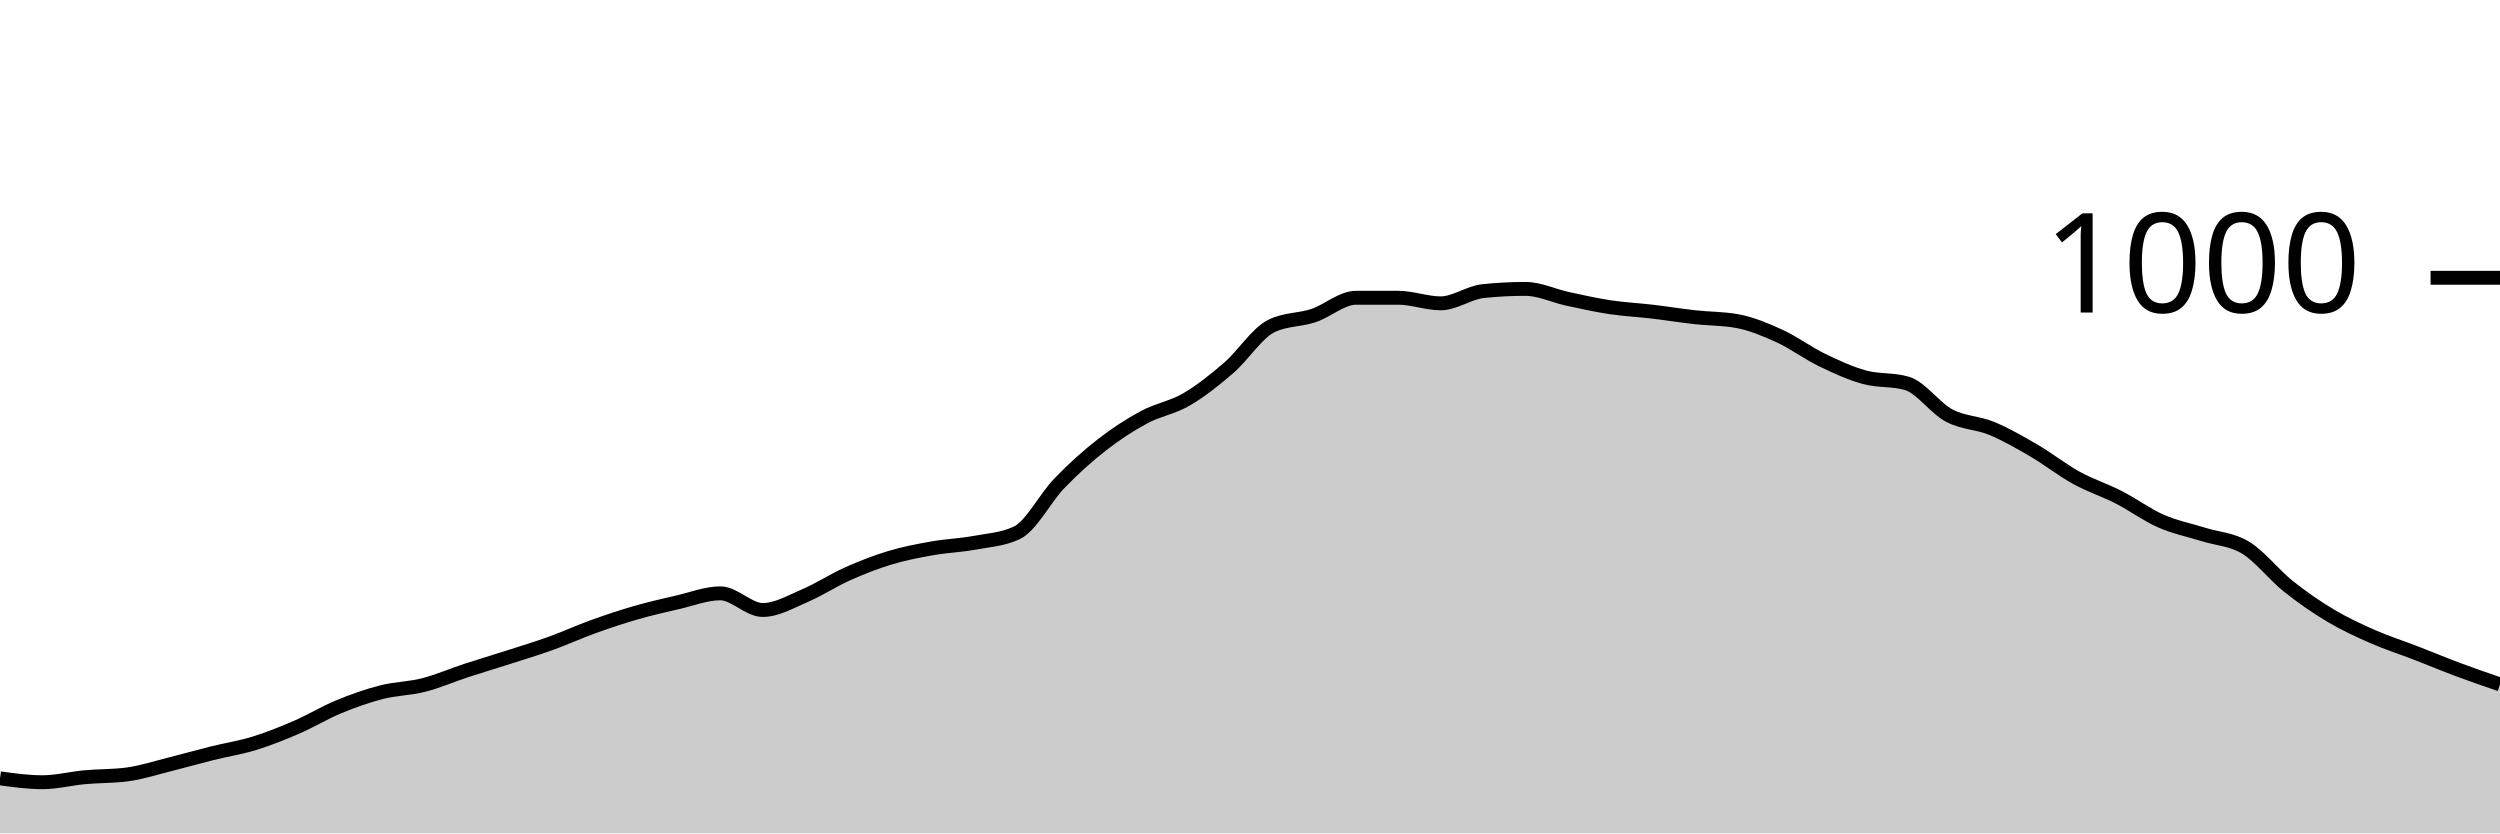
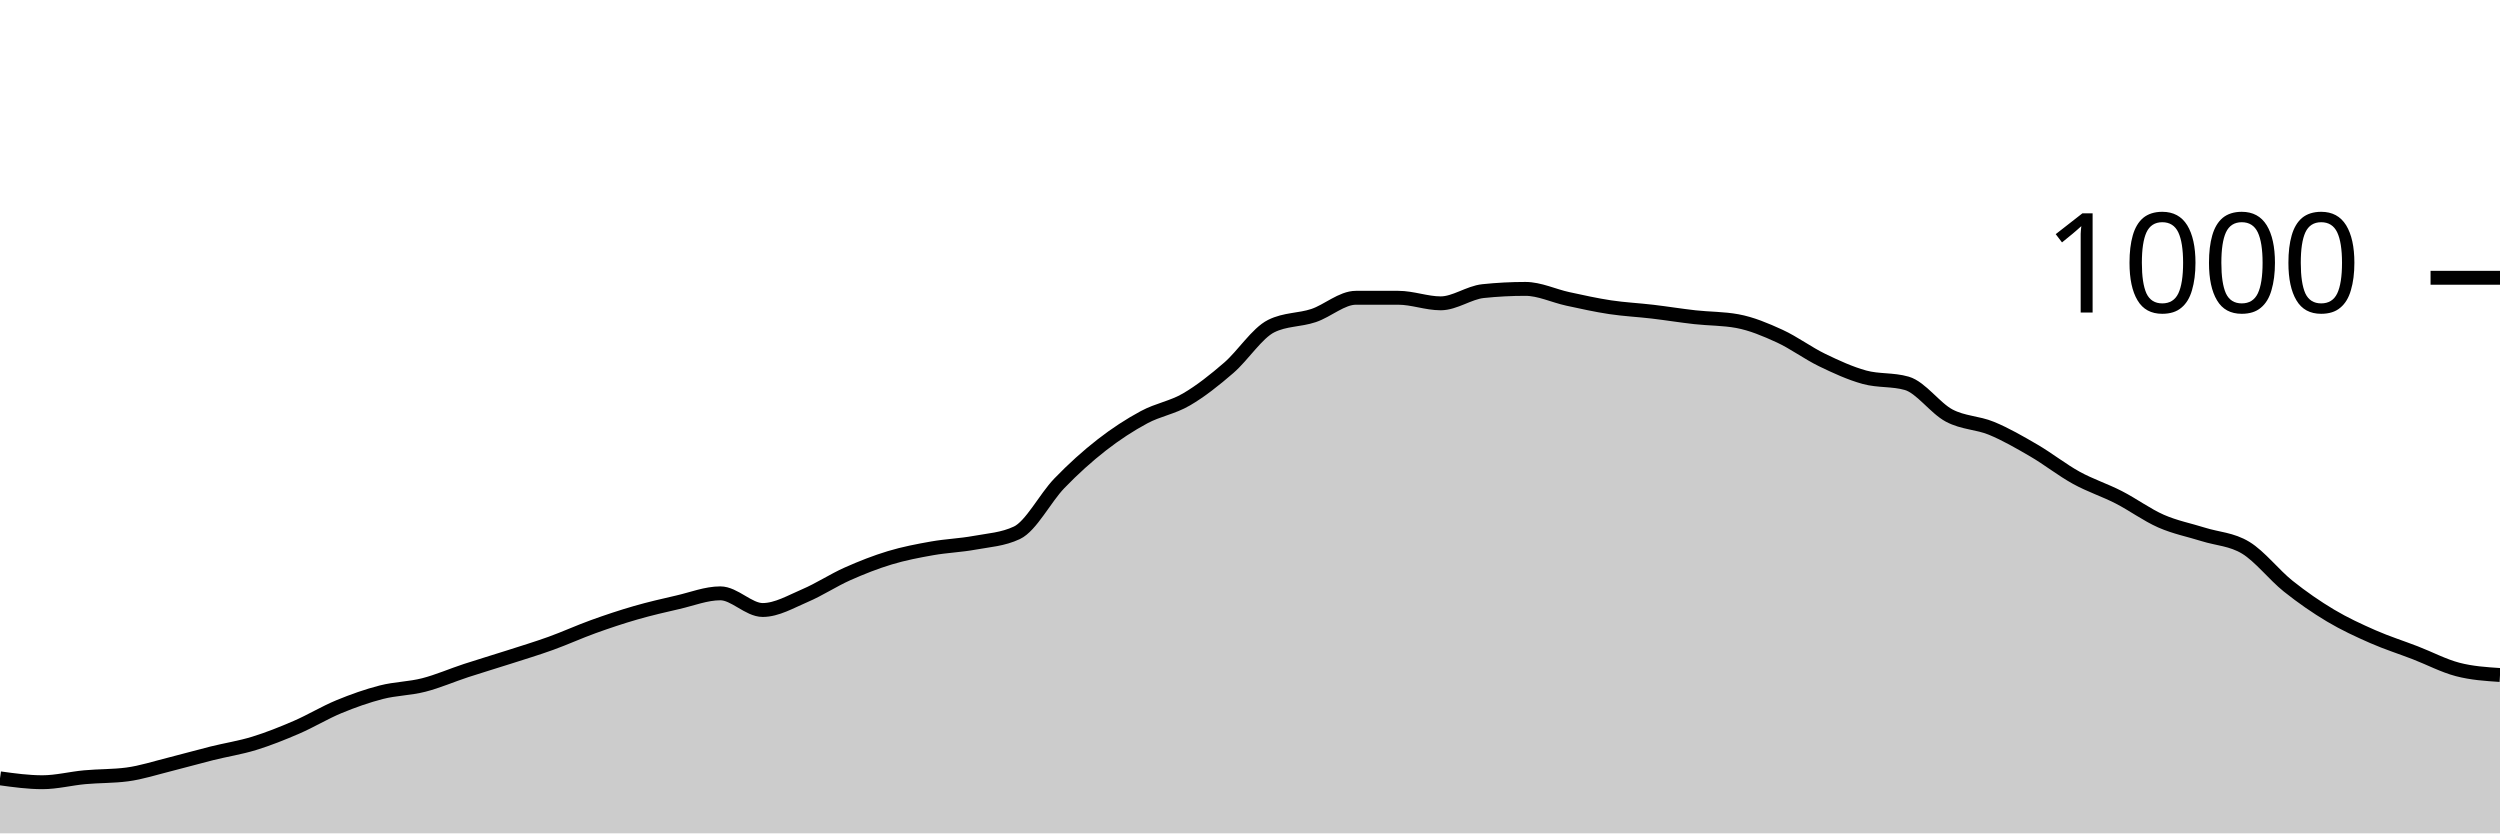
<svg xmlns="http://www.w3.org/2000/svg" viewBox="0 0 180 60">
  <g transform="translate(0,20)">
-     <path class="area" fill="rgba(0, 0, 0, 0.2)" d="M0,36.04C1.017,36.18,2.034,36.32,3.051,36.32C4.068,36.32,5.085,36.053,6.102,35.96C7.119,35.867,8.136,35.893,9.153,35.76C10.169,35.627,11.186,35.293,12.203,35.04C13.22,34.787,14.237,34.493,15.254,34.24C16.271,33.987,17.288,33.833,18.305,33.52C19.322,33.207,20.339,32.8,21.356,32.36C22.373,31.92,23.39,31.3,24.407,30.88C25.424,30.46,26.441,30.1,27.458,29.84C28.475,29.58,29.492,29.58,30.508,29.32C31.525,29.06,32.542,28.613,33.559,28.28C34.576,27.947,35.593,27.647,36.61,27.32C37.627,26.993,38.644,26.687,39.661,26.32C40.678,25.953,41.695,25.487,42.712,25.12C43.729,24.753,44.746,24.413,45.763,24.12C46.78,23.827,47.797,23.593,48.814,23.36C49.831,23.127,50.847,22.72,51.864,22.72C52.881,22.72,53.898,23.92,54.915,23.92C55.932,23.92,56.949,23.313,57.966,22.88C58.983,22.447,60,21.773,61.017,21.32C62.034,20.867,63.051,20.467,64.068,20.16C65.085,19.853,66.102,19.66,67.119,19.48C68.136,19.3,69.153,19.267,70.169,19.08C71.186,18.893,72.203,18.84,73.22,18.36C74.237,17.88,75.254,15.853,76.271,14.8C77.288,13.747,78.305,12.833,79.322,12.04C80.339,11.247,81.356,10.587,82.373,10.04C83.39,9.493,84.407,9.353,85.424,8.76C86.441,8.167,87.458,7.36,88.475,6.48C89.492,5.6,90.508,3.987,91.525,3.48C92.542,2.973,93.559,3.06,94.576,2.72C95.593,2.38,96.61,1.44,97.627,1.44C98.644,1.44,99.661,1.44,100.678,1.44C101.695,1.44,102.712,1.84,103.729,1.84C104.746,1.84,105.763,1.067,106.78,0.96C107.797,0.853,108.814,0.8,109.831,0.8C110.847,0.8,111.864,1.3,112.881,1.52C113.898,1.74,114.915,1.967,115.932,2.12C116.949,2.273,117.966,2.32,118.983,2.44C120,2.56,121.017,2.727,122.034,2.84C123.051,2.953,124.068,2.933,125.085,3.12C126.102,3.307,127.119,3.733,128.136,4.2C129.153,4.667,130.169,5.427,131.186,5.92C132.203,6.413,133.22,6.88,134.237,7.16C135.254,7.44,136.271,7.307,137.288,7.6C138.305,7.893,139.322,9.38,140.339,9.92C141.356,10.46,142.373,10.42,143.39,10.84C144.407,11.26,145.424,11.847,146.441,12.44C147.458,13.033,148.475,13.84,149.492,14.4C150.508,14.96,151.525,15.28,152.542,15.8C153.559,16.32,154.576,17.073,155.593,17.52C156.61,17.967,157.627,18.16,158.644,18.48C159.661,18.8,160.678,18.82,161.695,19.44C162.712,20.06,163.729,21.387,164.746,22.2C165.763,23.013,166.78,23.713,167.797,24.32C168.814,24.927,169.831,25.393,170.847,25.84C171.864,26.287,172.881,26.607,173.898,27C174.915,27.393,175.932,27.82,176.949,28.2C177.966,28.58,178.983,28.93,180,29.28L180,40C178.983,40,177.966,40,176.949,40C175.932,40,174.915,40,173.898,40C172.881,40,171.864,40,170.847,40C169.831,40,168.814,40,167.797,40C166.78,40,165.763,40,164.746,40C163.729,40,162.712,40,161.695,40C160.678,40,159.661,40,158.644,40C157.627,40,156.61,40,155.593,40C154.576,40,153.559,40,152.542,40C151.525,40,150.508,40,149.492,40C148.475,40,147.458,40,146.441,40C145.424,40,144.407,40,143.39,40C142.373,40,141.356,40,140.339,40C139.322,40,138.305,40,137.288,40C136.271,40,135.254,40,134.237,40C133.22,40,132.203,40,131.186,40C130.169,40,129.153,40,128.136,40C127.119,40,126.102,40,125.085,40C124.068,40,123.051,40,122.034,40C121.017,40,120,40,118.983,40C117.966,40,116.949,40,115.932,40C114.915,40,113.898,40,112.881,40C111.864,40,110.847,40,109.831,40C108.814,40,107.797,40,106.78,40C105.763,40,104.746,40,103.729,40C102.712,40,101.695,40,100.678,40C99.661,40,98.644,40,97.627,40C96.61,40,95.593,40,94.576,40C93.559,40,92.542,40,91.525,40C90.508,40,89.492,40,88.475,40C87.458,40,86.441,40,85.424,40C84.407,40,83.39,40,82.373,40C81.356,40,80.339,40,79.322,40C78.305,40,77.288,40,76.271,40C75.254,40,74.237,40,73.22,40C72.203,40,71.186,40,70.169,40C69.153,40,68.136,40,67.119,40C66.102,40,65.085,40,64.068,40C63.051,40,62.034,40,61.017,40C60,40,58.983,40,57.966,40C56.949,40,55.932,40,54.915,40C53.898,40,52.881,40,51.864,40C50.847,40,49.831,40,48.814,40C47.797,40,46.78,40,45.763,40C44.746,40,43.729,40,42.712,40C41.695,40,40.678,40,39.661,40C38.644,40,37.627,40,36.61,40C35.593,40,34.576,40,33.559,40C32.542,40,31.525,40,30.508,40C29.492,40,28.475,40,27.458,40C26.441,40,25.424,40,24.407,40C23.39,40,22.373,40,21.356,40C20.339,40,19.322,40,18.305,40C17.288,40,16.271,40,15.254,40C14.237,40,13.22,40,12.203,40C11.186,40,10.169,40,9.153,40C8.136,40,7.119,40,6.102,40C5.085,40,4.068,40,3.051,40C2.034,40,1.017,40,0,40Z" />
-     <path class="line" stroke="black" fill="none" d="M0,36.04C1.017,36.18,2.034,36.32,3.051,36.32C4.068,36.32,5.085,36.053,6.102,35.96C7.119,35.867,8.136,35.893,9.153,35.76C10.169,35.627,11.186,35.293,12.203,35.04C13.22,34.787,14.237,34.493,15.254,34.24C16.271,33.987,17.288,33.833,18.305,33.52C19.322,33.207,20.339,32.8,21.356,32.36C22.373,31.92,23.39,31.3,24.407,30.88C25.424,30.46,26.441,30.1,27.458,29.84C28.475,29.58,29.492,29.58,30.508,29.32C31.525,29.06,32.542,28.613,33.559,28.28C34.576,27.947,35.593,27.647,36.61,27.32C37.627,26.993,38.644,26.687,39.661,26.32C40.678,25.953,41.695,25.487,42.712,25.12C43.729,24.753,44.746,24.413,45.763,24.12C46.78,23.827,47.797,23.593,48.814,23.36C49.831,23.127,50.847,22.72,51.864,22.72C52.881,22.72,53.898,23.92,54.915,23.92C55.932,23.92,56.949,23.313,57.966,22.88C58.983,22.447,60,21.773,61.017,21.32C62.034,20.867,63.051,20.467,64.068,20.16C65.085,19.853,66.102,19.66,67.119,19.48C68.136,19.3,69.153,19.267,70.169,19.08C71.186,18.893,72.203,18.84,73.22,18.36C74.237,17.88,75.254,15.853,76.271,14.8C77.288,13.747,78.305,12.833,79.322,12.04C80.339,11.247,81.356,10.587,82.373,10.04C83.39,9.493,84.407,9.353,85.424,8.76C86.441,8.167,87.458,7.36,88.475,6.48C89.492,5.6,90.508,3.987,91.525,3.48C92.542,2.973,93.559,3.06,94.576,2.72C95.593,2.38,96.61,1.44,97.627,1.44C98.644,1.44,99.661,1.44,100.678,1.44C101.695,1.44,102.712,1.84,103.729,1.84C104.746,1.84,105.763,1.067,106.78,0.96C107.797,0.853,108.814,0.8,109.831,0.8C110.847,0.8,111.864,1.3,112.881,1.52C113.898,1.74,114.915,1.967,115.932,2.12C116.949,2.273,117.966,2.32,118.983,2.44C120,2.56,121.017,2.727,122.034,2.84C123.051,2.953,124.068,2.933,125.085,3.12C126.102,3.307,127.119,3.733,128.136,4.2C129.153,4.667,130.169,5.427,131.186,5.92C132.203,6.413,133.22,6.88,134.237,7.16C135.254,7.44,136.271,7.307,137.288,7.6C138.305,7.893,139.322,9.38,140.339,9.92C141.356,10.46,142.373,10.42,143.39,10.84C144.407,11.26,145.424,11.847,146.441,12.44C147.458,13.033,148.475,13.84,149.492,14.4C150.508,14.96,151.525,15.28,152.542,15.8C153.559,16.32,154.576,17.073,155.593,17.52C156.61,17.967,157.627,18.16,158.644,18.48C159.661,18.8,160.678,18.82,161.695,19.44C162.712,20.06,163.729,21.387,164.746,22.2C165.763,23.013,166.78,23.713,167.797,24.32C168.814,24.927,169.831,25.393,170.847,25.84C171.864,26.287,172.881,26.607,173.898,27C174.915,27.393,175.932,27.82,176.949,28.2C177.966,28.58,178.983,28.93,180,29.28" />
+     <path class="area" fill="rgba(0, 0, 0, 0.2)" d="M0,36.04C1.017,36.18,2.034,36.32,3.051,36.32C4.068,36.32,5.085,36.053,6.102,35.96C7.119,35.867,8.136,35.893,9.153,35.76C10.169,35.627,11.186,35.293,12.203,35.04C13.22,34.787,14.237,34.493,15.254,34.24C16.271,33.987,17.288,33.833,18.305,33.52C19.322,33.207,20.339,32.8,21.356,32.36C22.373,31.92,23.39,31.3,24.407,30.88C25.424,30.46,26.441,30.1,27.458,29.84C28.475,29.58,29.492,29.58,30.508,29.32C31.525,29.06,32.542,28.613,33.559,28.28C34.576,27.947,35.593,27.647,36.61,27.32C37.627,26.993,38.644,26.687,39.661,26.32C40.678,25.953,41.695,25.487,42.712,25.12C43.729,24.753,44.746,24.413,45.763,24.12C46.78,23.827,47.797,23.593,48.814,23.36C49.831,23.127,50.847,22.72,51.864,22.72C52.881,22.72,53.898,23.92,54.915,23.92C55.932,23.92,56.949,23.313,57.966,22.88C58.983,22.447,60,21.773,61.017,21.32C62.034,20.867,63.051,20.467,64.068,20.16C65.085,19.853,66.102,19.66,67.119,19.48C68.136,19.3,69.153,19.267,70.169,19.08C71.186,18.893,72.203,18.84,73.22,18.36C74.237,17.88,75.254,15.853,76.271,14.8C77.288,13.747,78.305,12.833,79.322,12.04C80.339,11.247,81.356,10.587,82.373,10.04C83.39,9.493,84.407,9.353,85.424,8.76C86.441,8.167,87.458,7.36,88.475,6.48C89.492,5.6,90.508,3.987,91.525,3.48C92.542,2.973,93.559,3.06,94.576,2.72C95.593,2.38,96.61,1.44,97.627,1.44C98.644,1.44,99.661,1.44,100.678,1.44C101.695,1.44,102.712,1.84,103.729,1.84C104.746,1.84,105.763,1.067,106.78,0.96C107.797,0.853,108.814,0.8,109.831,0.8C110.847,0.8,111.864,1.3,112.881,1.52C113.898,1.74,114.915,1.967,115.932,2.12C116.949,2.273,117.966,2.32,118.983,2.44C120,2.56,121.017,2.727,122.034,2.84C123.051,2.953,124.068,2.933,125.085,3.12C126.102,3.307,127.119,3.733,128.136,4.2C129.153,4.667,130.169,5.427,131.186,5.92C132.203,6.413,133.22,6.88,134.237,7.16C135.254,7.44,136.271,7.307,137.288,7.6C138.305,7.893,139.322,9.38,140.339,9.92C141.356,10.46,142.373,10.42,143.39,10.84C144.407,11.26,145.424,11.847,146.441,12.44C147.458,13.033,148.475,13.84,149.492,14.4C150.508,14.96,151.525,15.28,152.542,15.8C153.559,16.32,154.576,17.073,155.593,17.52C156.61,17.967,157.627,18.16,158.644,18.48C159.661,18.8,160.678,18.82,161.695,19.44C162.712,20.06,163.729,21.387,164.746,22.2C165.763,23.013,166.78,23.713,167.797,24.32C168.814,24.927,169.831,25.393,170.847,25.84C171.864,26.287,172.881,26.607,173.898,27C174.915,27.393,175.932,27.933,176.949,28.2C177.966,28.467,178.983,28.533,180,28.6L180,40C178.983,40,177.966,40,176.949,40C175.932,40,174.915,40,173.898,40C172.881,40,171.864,40,170.847,40C169.831,40,168.814,40,167.797,40C166.78,40,165.763,40,164.746,40C163.729,40,162.712,40,161.695,40C160.678,40,159.661,40,158.644,40C157.627,40,156.61,40,155.593,40C154.576,40,153.559,40,152.542,40C151.525,40,150.508,40,149.492,40C148.475,40,147.458,40,146.441,40C145.424,40,144.407,40,143.39,40C142.373,40,141.356,40,140.339,40C139.322,40,138.305,40,137.288,40C136.271,40,135.254,40,134.237,40C133.22,40,132.203,40,131.186,40C130.169,40,129.153,40,128.136,40C127.119,40,126.102,40,125.085,40C124.068,40,123.051,40,122.034,40C121.017,40,120,40,118.983,40C117.966,40,116.949,40,115.932,40C114.915,40,113.898,40,112.881,40C111.864,40,110.847,40,109.831,40C108.814,40,107.797,40,106.78,40C105.763,40,104.746,40,103.729,40C102.712,40,101.695,40,100.678,40C99.661,40,98.644,40,97.627,40C96.61,40,95.593,40,94.576,40C93.559,40,92.542,40,91.525,40C90.508,40,89.492,40,88.475,40C87.458,40,86.441,40,85.424,40C84.407,40,83.39,40,82.373,40C81.356,40,80.339,40,79.322,40C78.305,40,77.288,40,76.271,40C75.254,40,74.237,40,73.22,40C72.203,40,71.186,40,70.169,40C69.153,40,68.136,40,67.119,40C66.102,40,65.085,40,64.068,40C63.051,40,62.034,40,61.017,40C60,40,58.983,40,57.966,40C56.949,40,55.932,40,54.915,40C53.898,40,52.881,40,51.864,40C50.847,40,49.831,40,48.814,40C47.797,40,46.78,40,45.763,40C44.746,40,43.729,40,42.712,40C41.695,40,40.678,40,39.661,40C38.644,40,37.627,40,36.61,40C35.593,40,34.576,40,33.559,40C32.542,40,31.525,40,30.508,40C29.492,40,28.475,40,27.458,40C26.441,40,25.424,40,24.407,40C23.39,40,22.373,40,21.356,40C20.339,40,19.322,40,18.305,40C17.288,40,16.271,40,15.254,40C14.237,40,13.22,40,12.203,40C11.186,40,10.169,40,9.153,40C8.136,40,7.119,40,6.102,40C5.085,40,4.068,40,3.051,40C2.034,40,1.017,40,0,40Z" />
+     <path class="line" stroke="black" fill="none" d="M0,36.04C1.017,36.18,2.034,36.32,3.051,36.32C4.068,36.32,5.085,36.053,6.102,35.96C7.119,35.867,8.136,35.893,9.153,35.76C10.169,35.627,11.186,35.293,12.203,35.04C13.22,34.787,14.237,34.493,15.254,34.24C16.271,33.987,17.288,33.833,18.305,33.52C19.322,33.207,20.339,32.8,21.356,32.36C22.373,31.92,23.39,31.3,24.407,30.88C25.424,30.46,26.441,30.1,27.458,29.84C28.475,29.58,29.492,29.58,30.508,29.32C31.525,29.06,32.542,28.613,33.559,28.28C34.576,27.947,35.593,27.647,36.61,27.32C37.627,26.993,38.644,26.687,39.661,26.32C40.678,25.953,41.695,25.487,42.712,25.12C43.729,24.753,44.746,24.413,45.763,24.12C46.78,23.827,47.797,23.593,48.814,23.36C49.831,23.127,50.847,22.72,51.864,22.72C52.881,22.72,53.898,23.92,54.915,23.92C55.932,23.92,56.949,23.313,57.966,22.88C58.983,22.447,60,21.773,61.017,21.32C62.034,20.867,63.051,20.467,64.068,20.16C65.085,19.853,66.102,19.66,67.119,19.48C68.136,19.3,69.153,19.267,70.169,19.08C71.186,18.893,72.203,18.84,73.22,18.36C74.237,17.88,75.254,15.853,76.271,14.8C77.288,13.747,78.305,12.833,79.322,12.04C80.339,11.247,81.356,10.587,82.373,10.04C83.39,9.493,84.407,9.353,85.424,8.76C86.441,8.167,87.458,7.36,88.475,6.48C89.492,5.6,90.508,3.987,91.525,3.48C92.542,2.973,93.559,3.06,94.576,2.72C95.593,2.38,96.61,1.44,97.627,1.44C98.644,1.44,99.661,1.44,100.678,1.44C101.695,1.44,102.712,1.84,103.729,1.84C104.746,1.84,105.763,1.067,106.78,0.96C107.797,0.853,108.814,0.8,109.831,0.8C110.847,0.8,111.864,1.3,112.881,1.52C113.898,1.74,114.915,1.967,115.932,2.12C116.949,2.273,117.966,2.32,118.983,2.44C120,2.56,121.017,2.727,122.034,2.84C123.051,2.953,124.068,2.933,125.085,3.12C126.102,3.307,127.119,3.733,128.136,4.2C129.153,4.667,130.169,5.427,131.186,5.92C132.203,6.413,133.22,6.88,134.237,7.16C135.254,7.44,136.271,7.307,137.288,7.6C138.305,7.893,139.322,9.38,140.339,9.92C141.356,10.46,142.373,10.42,143.39,10.84C144.407,11.26,145.424,11.847,146.441,12.44C147.458,13.033,148.475,13.84,149.492,14.4C150.508,14.96,151.525,15.28,152.542,15.8C153.559,16.32,154.576,17.073,155.593,17.52C156.61,17.967,157.627,18.16,158.644,18.48C159.661,18.8,160.678,18.82,161.695,19.44C162.712,20.06,163.729,21.387,164.746,22.2C165.763,23.013,166.78,23.713,167.797,24.32C168.814,24.927,169.831,25.393,170.847,25.84C171.864,26.287,172.881,26.607,173.898,27C174.915,27.393,175.932,27.933,176.949,28.2C177.966,28.467,178.983,28.533,180,28.6" />
    <path class="axis-ceiling" stroke-width="1" stroke="black" fill="none" d="M175,0L180,0" />
    <text class="axis-ceiling-label" font-family="sans-serif" text-anchor="end" font-size="10px" x="170" y="2.5">1000</text>
  </g>
</svg>
